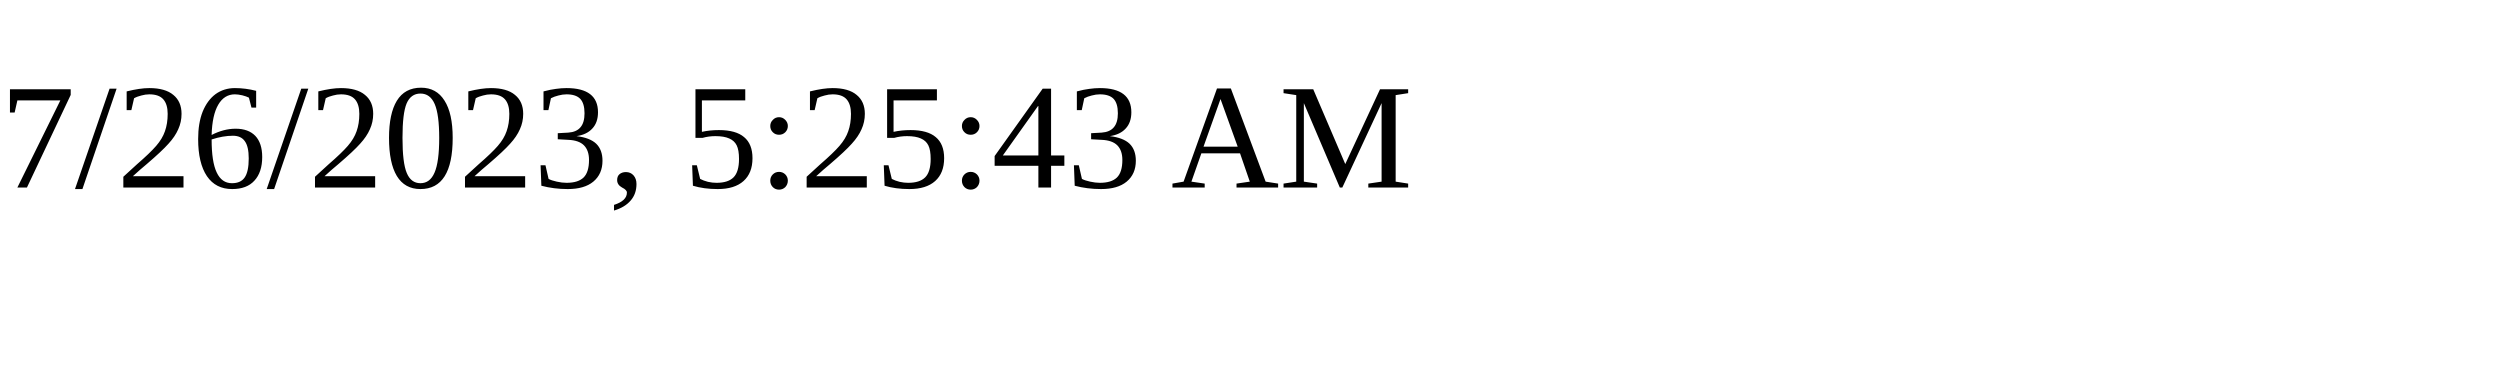
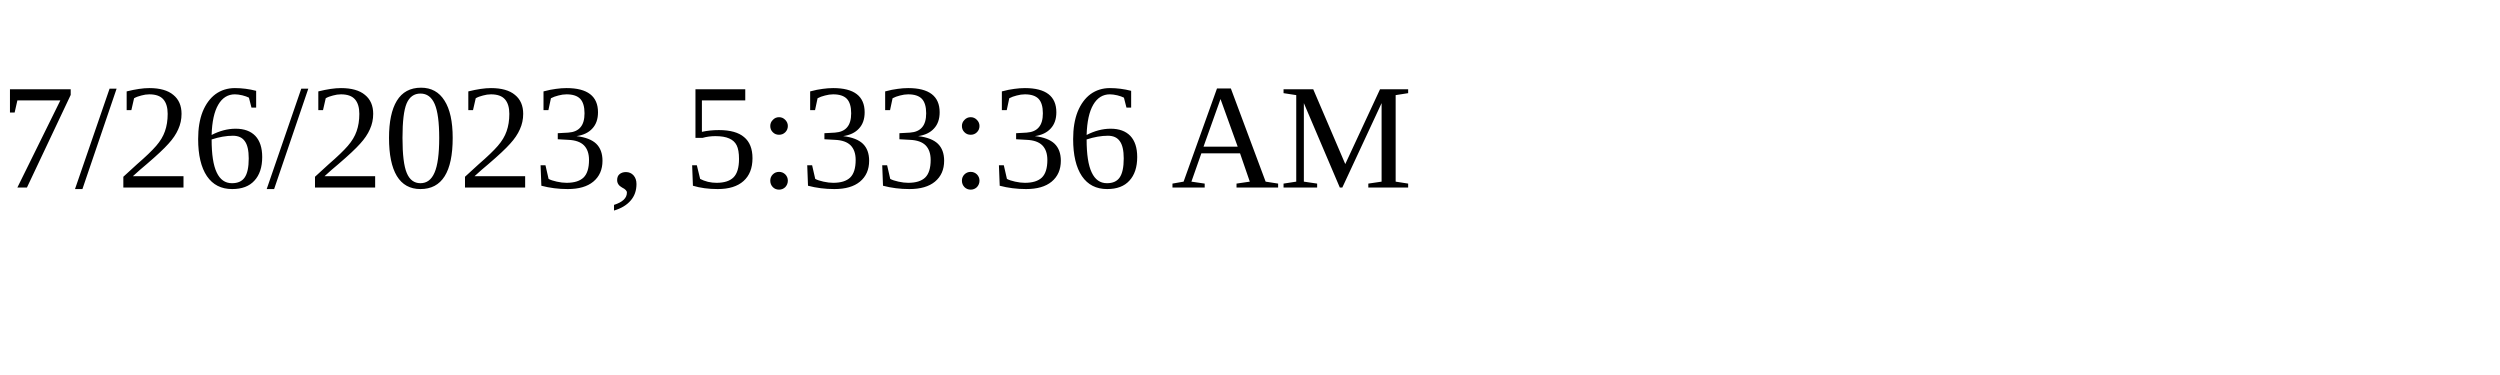
<svg xmlns="http://www.w3.org/2000/svg" height="30" width="200">
-   <text x="0" y="15">7/26/2023, 5:25:43 AM</text>
+   <text x="0" y="15">7/26/2023, 5:33:36 AM</text>
</svg>
